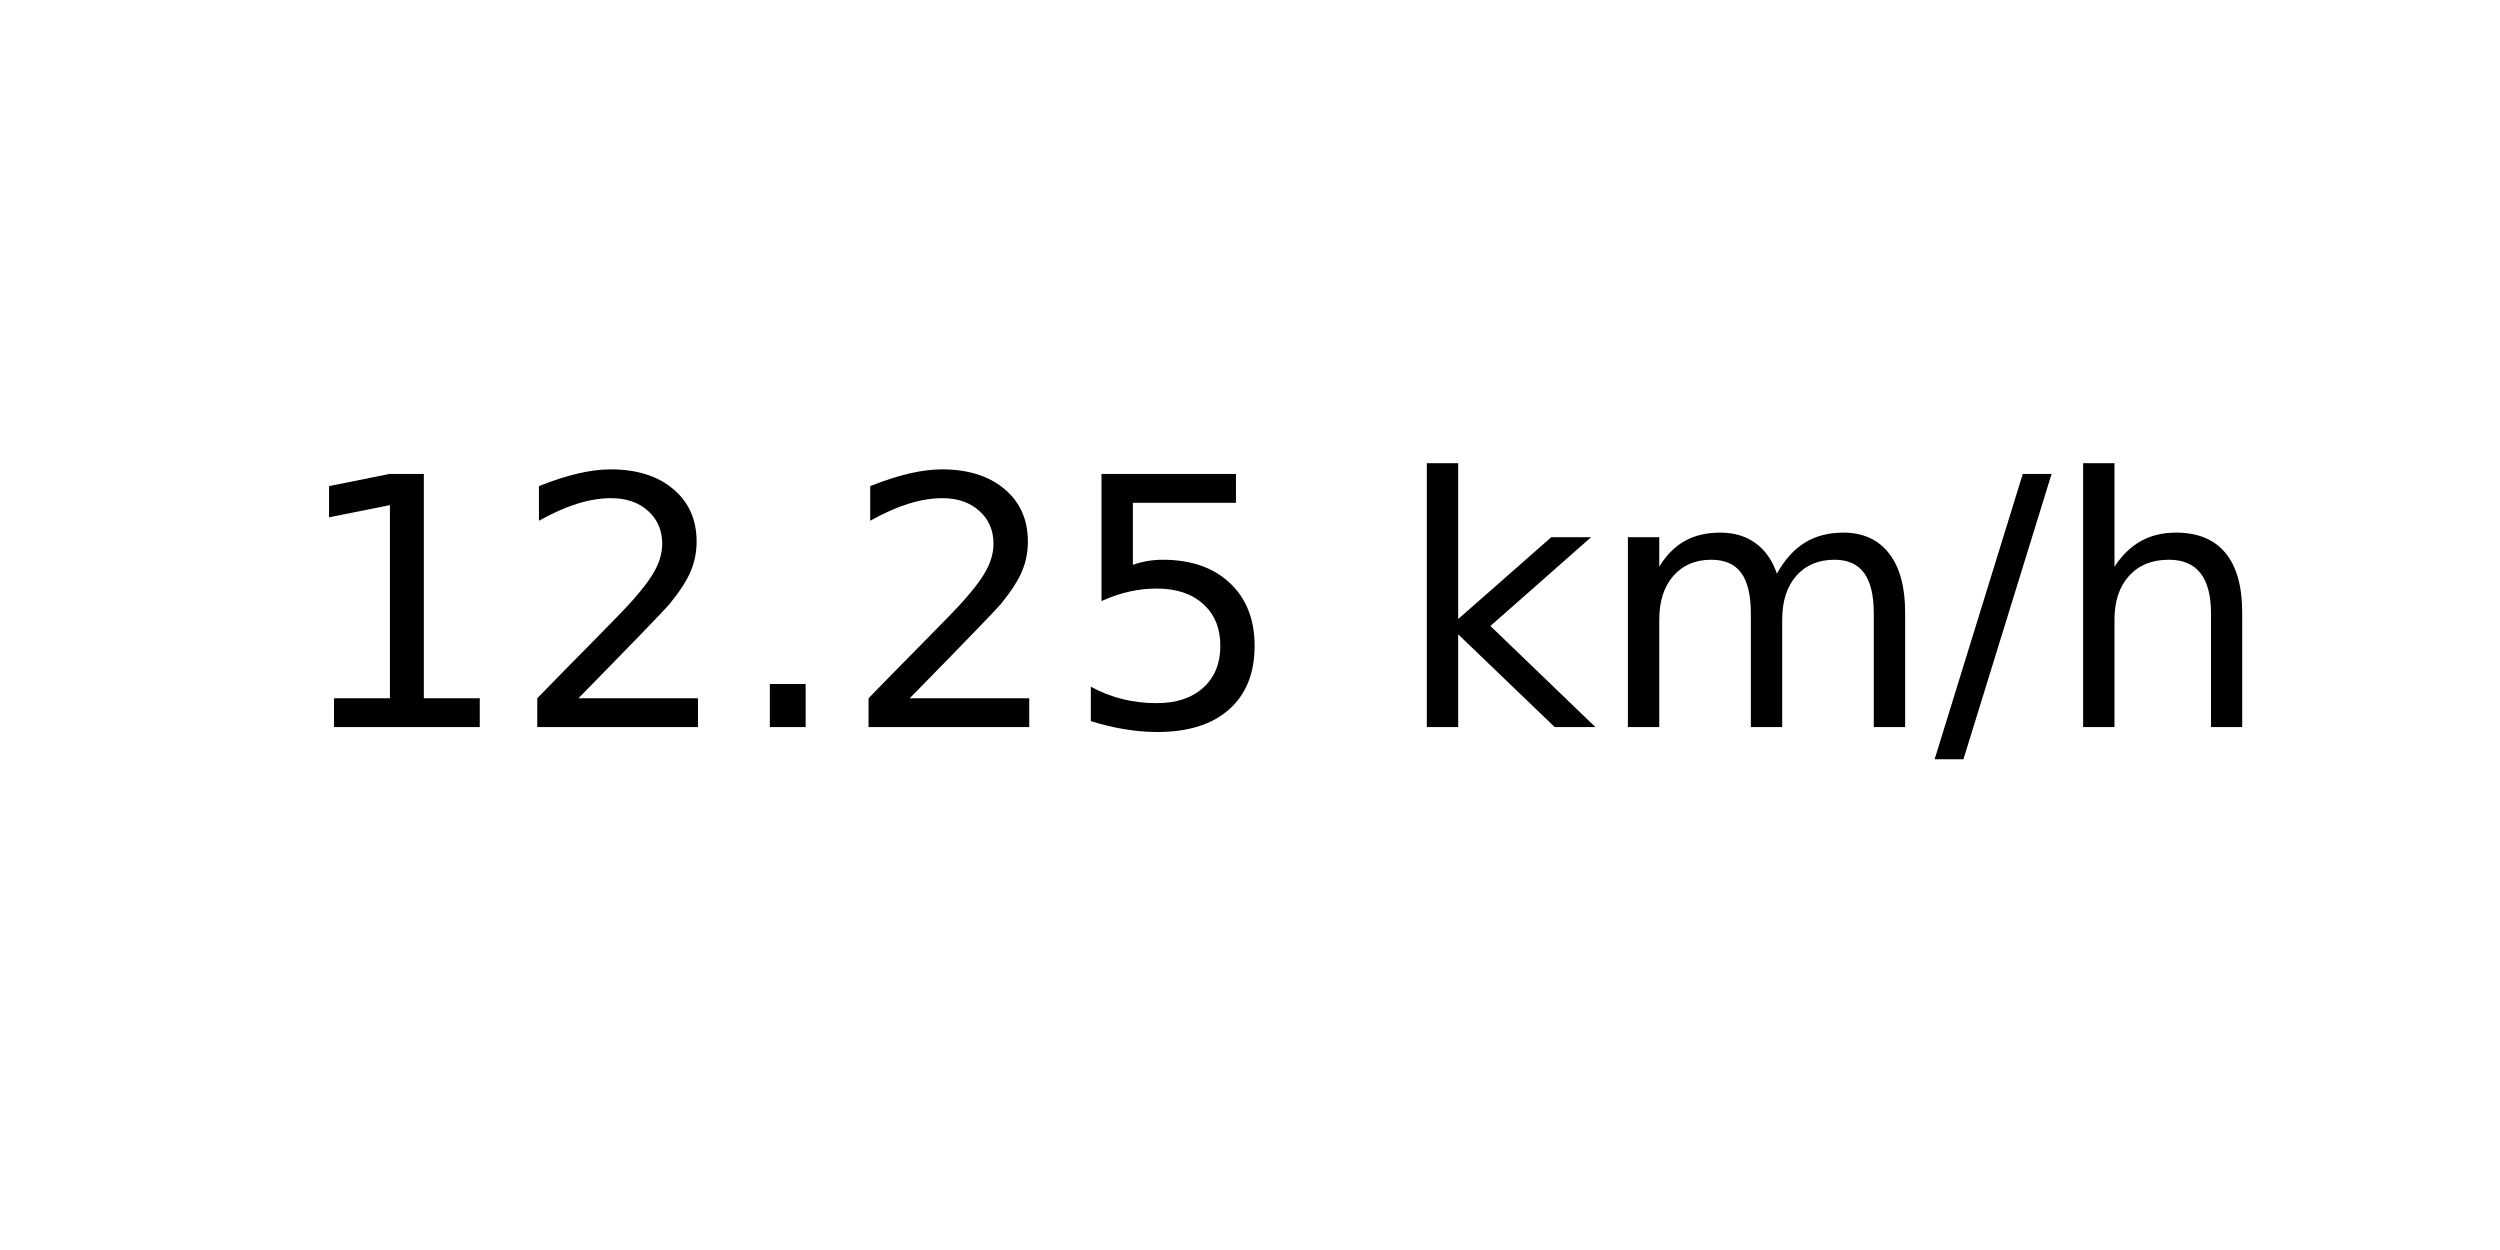
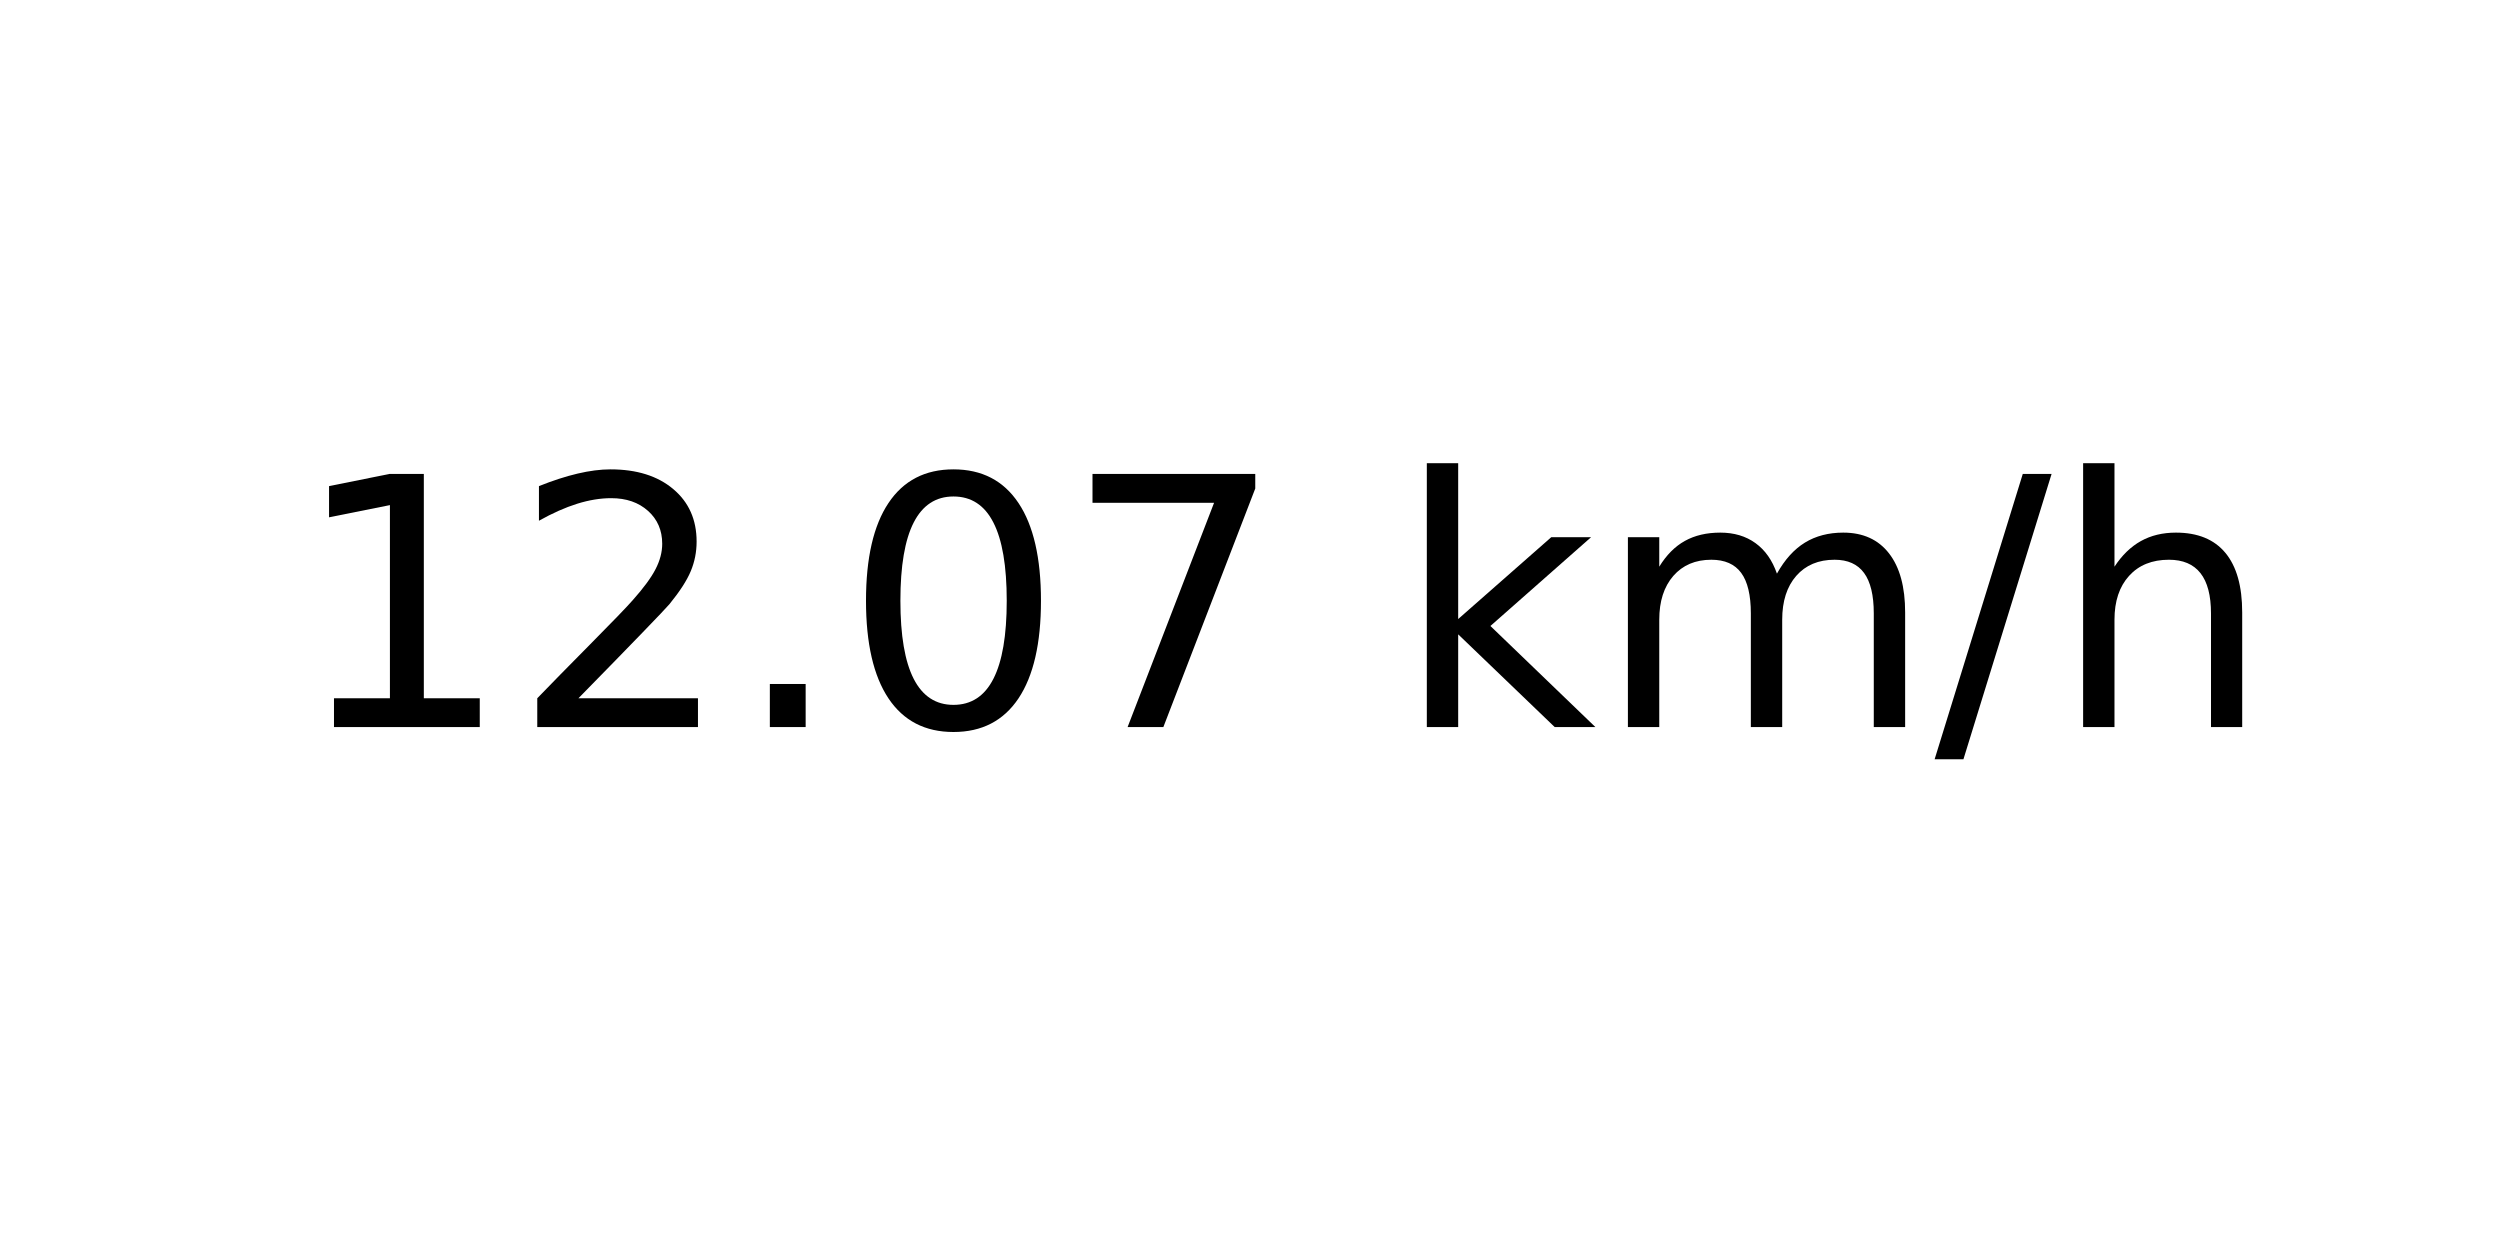
<svg xmlns="http://www.w3.org/2000/svg" xmlns:xlink="http://www.w3.org/1999/xlink" width="72pt" height="36pt" viewBox="0 0 72 36" version="1.1">
  <defs>
    <style type="text/css">*{stroke-linejoin: round; stroke-linecap: butt}</style>
  </defs>
  <g id="figure_1">
    <g id="axes_1">
      <g id="text_1">
        <g transform="translate(8.378125 20.93937) scale(0.1 -0.1)">
          <defs>
            <path id="DejaVuSans-31" d="M 794 531  L 1825 531  L 1825 4091  L 703 3866  L 703 4441  L 1819 4666  L 2450 4666  L 2450 531  L 3481 531  L 3481 0  L 794 0  L 794 531  z " transform="scale(0.015625)" />
            <path id="DejaVuSans-32" d="M 1228 531  L 3431 531  L 3431 0  L 469 0  L 469 531  Q 828 903 1448 1529  Q 2069 2156 2228 2338  Q 2531 2678 2651 2914  Q 2772 3150 2772 3378  Q 2772 3750 2511 3984  Q 2250 4219 1831 4219  Q 1534 4219 1204 4116  Q 875 4013 500 3803  L 500 4441  Q 881 4594 1212 4672  Q 1544 4750 1819 4750  Q 2544 4750 2975 4387  Q 3406 4025 3406 3419  Q 3406 3131 3298 2873  Q 3191 2616 2906 2266  Q 2828 2175 2409 1742  Q 1991 1309 1228 531  z " transform="scale(0.015625)" />
            <path id="DejaVuSans-2e" d="M 684 794  L 1344 794  L 1344 0  L 684 0  L 684 794  z " transform="scale(0.015625)" />
-             <path id="DejaVuSans-35" d="M 691 4666  L 3169 4666  L 3169 4134  L 1269 4134  L 1269 2991  Q 1406 3038 1543 3061  Q 1681 3084 1819 3084  Q 2600 3084 3056 2656  Q 3513 2228 3513 1497  Q 3513 744 3044 326  Q 2575 -91 1722 -91  Q 1428 -91 1123 -41  Q 819 9 494 109  L 494 744  Q 775 591 1075 516  Q 1375 441 1709 441  Q 2250 441 2565 725  Q 2881 1009 2881 1497  Q 2881 1984 2565 2268  Q 2250 2553 1709 2553  Q 1456 2553 1204 2497  Q 953 2441 691 2322  L 691 4666  z " transform="scale(0.015625)" />
+             <path id="DejaVuSans-30" d="M 2034 4250  Q 1547 4250 1301 3770  Q 1056 3291 1056 2328  Q 1056 1369 1301 889  Q 1547 409 2034 409  Q 2525 409 2770 889  Q 3016 1369 3016 2328  Q 3016 3291 2770 3770  Q 2525 4250 2034 4250  z M 2034 4750  Q 2819 4750 3233 4129  Q 3647 3509 3647 2328  Q 3647 1150 3233 529  Q 2819 -91 2034 -91  Q 1250 -91 836 529  Q 422 1150 422 2328  Q 422 3509 836 4129  Q 1250 4750 2034 4750  z " transform="scale(0.015625)" />
+             <path id="DejaVuSans-37" d="M 525 4666  L 3525 4666  L 3525 4397  L 1831 0  L 1172 0  L 2766 4134  L 525 4134  L 525 4666  z " transform="scale(0.015625)" />
            <path id="DejaVuSans-20" transform="scale(0.015625)" />
            <path id="DejaVuSans-6b" d="M 581 4863  L 1159 4863  L 1159 1991  L 2875 3500  L 3609 3500  L 1753 1863  L 3688 0  L 2938 0  L 1159 1709  L 1159 0  L 581 0  L 581 4863  z " transform="scale(0.015625)" />
            <path id="DejaVuSans-6d" d="M 3328 2828  Q 3544 3216 3844 3400  Q 4144 3584 4550 3584  Q 5097 3584 5394 3201  Q 5691 2819 5691 2113  L 5691 0  L 5113 0  L 5113 2094  Q 5113 2597 4934 2840  Q 4756 3084 4391 3084  Q 3944 3084 3684 2787  Q 3425 2491 3425 1978  L 3425 0  L 2847 0  L 2847 2094  Q 2847 2600 2669 2842  Q 2491 3084 2119 3084  Q 1678 3084 1418 2786  Q 1159 2488 1159 1978  L 1159 0  L 581 0  L 581 3500  L 1159 3500  L 1159 2956  Q 1356 3278 1631 3431  Q 1906 3584 2284 3584  Q 2666 3584 2933 3390  Q 3200 3197 3328 2828  z " transform="scale(0.015625)" />
            <path id="DejaVuSans-2f" d="M 1625 4666  L 2156 4666  L 531 -594  L 0 -594  L 1625 4666  z " transform="scale(0.015625)" />
            <path id="DejaVuSans-68" d="M 3513 2113  L 3513 0  L 2938 0  L 2938 2094  Q 2938 2591 2744 2837  Q 2550 3084 2163 3084  Q 1697 3084 1428 2787  Q 1159 2491 1159 1978  L 1159 0  L 581 0  L 581 4863  L 1159 4863  L 1159 2956  Q 1366 3272 1645 3428  Q 1925 3584 2291 3584  Q 2894 3584 3203 3211  Q 3513 2838 3513 2113  z " transform="scale(0.015625)" />
          </defs>
          <use xlink:href="#DejaVuSans-31" />
          <use xlink:href="#DejaVuSans-32" x="63.623" />
          <use xlink:href="#DejaVuSans-2e" x="127.246" />
-           <use xlink:href="#DejaVuSans-32" x="159.033" />
-           <use xlink:href="#DejaVuSans-35" x="222.656" />
+           <use xlink:href="#DejaVuSans-30" x="159.033" />
+           <use xlink:href="#DejaVuSans-37" x="222.656" />
          <use xlink:href="#DejaVuSans-20" x="286.279" />
          <use xlink:href="#DejaVuSans-6b" x="318.066" />
          <use xlink:href="#DejaVuSans-6d" x="375.977" />
          <use xlink:href="#DejaVuSans-2f" x="473.389" />
          <use xlink:href="#DejaVuSans-68" x="507.08" />
        </g>
      </g>
    </g>
  </g>
</svg>
